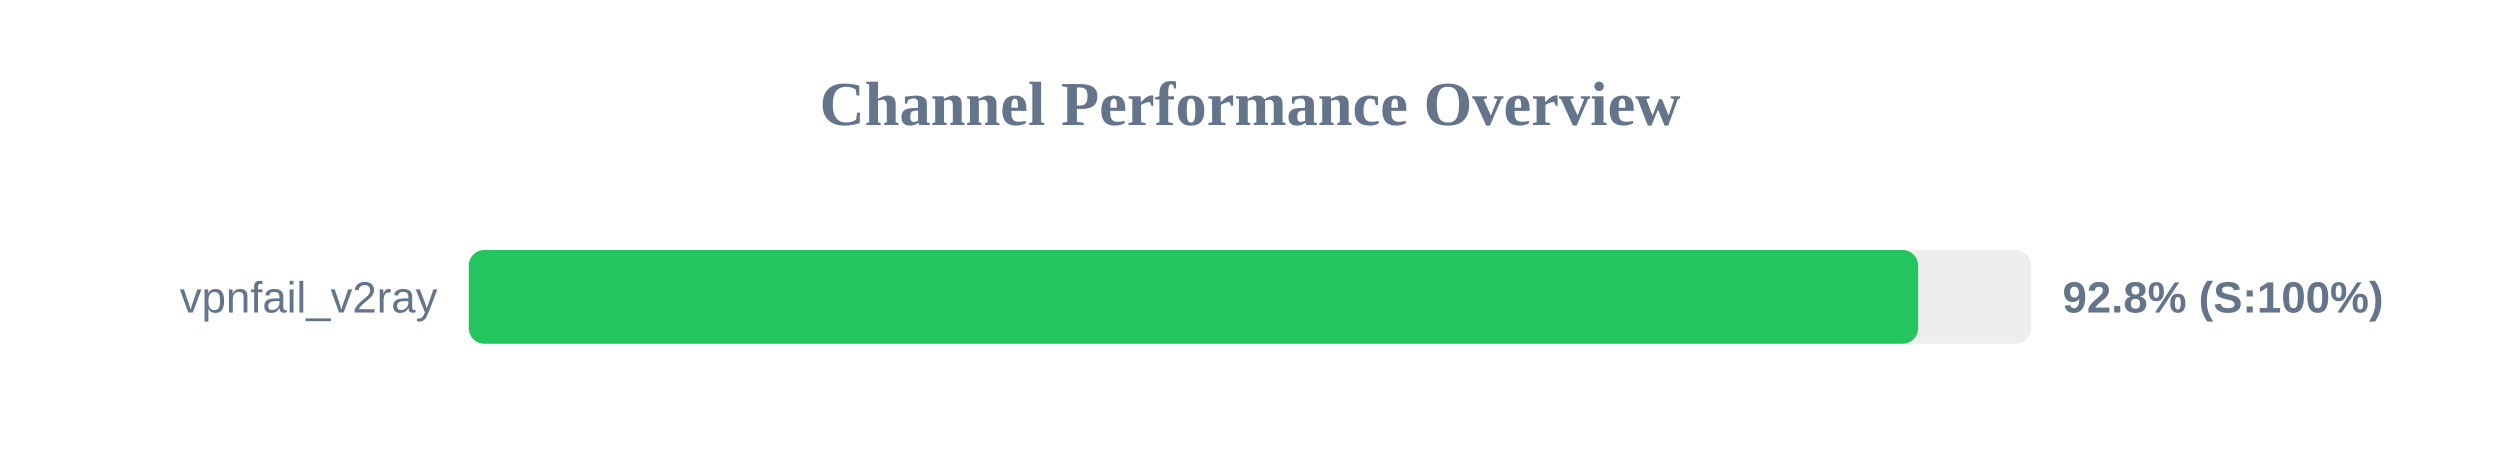
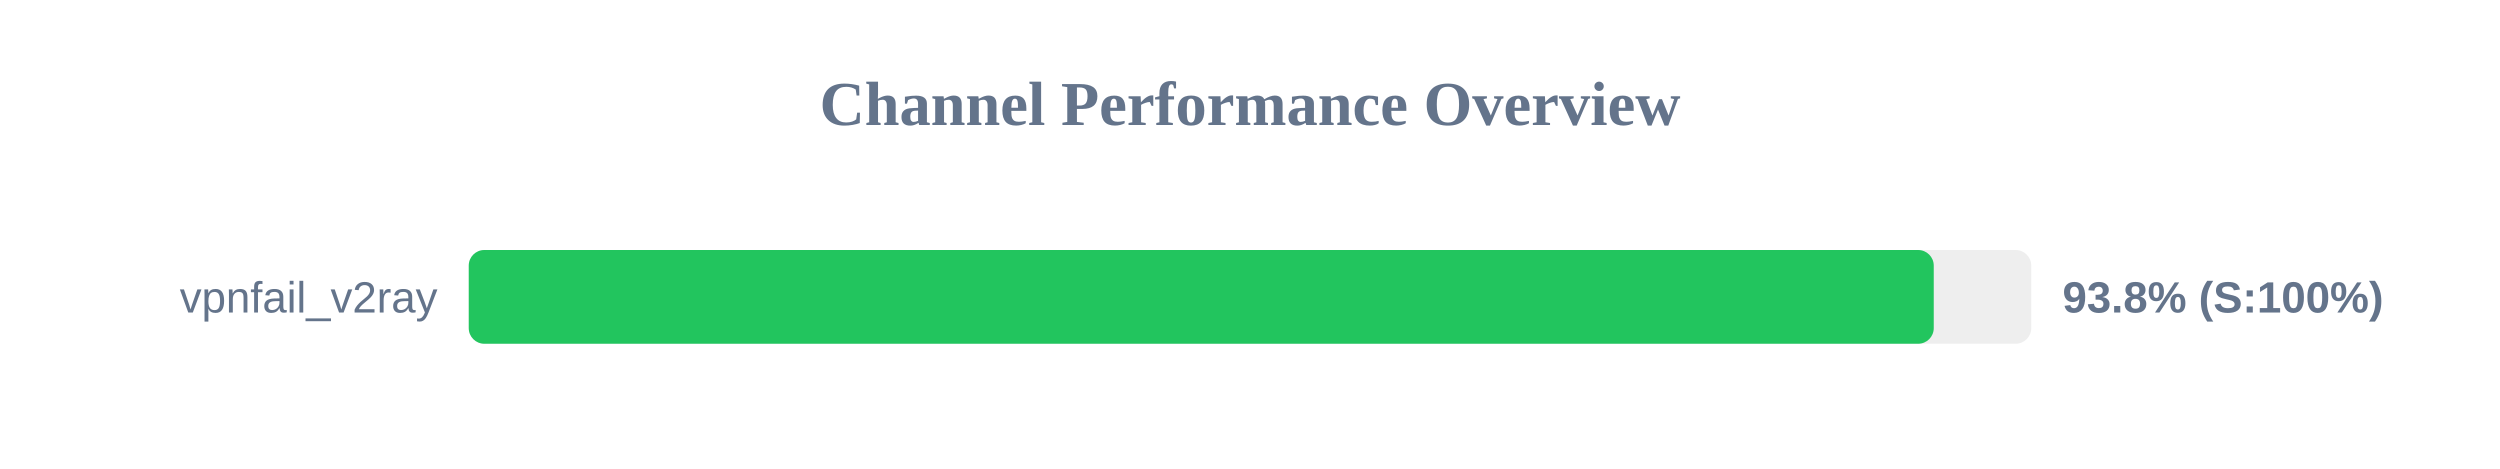
<svg xmlns="http://www.w3.org/2000/svg" width="800" height="150" version="1.1">
  <style>
        .row { font: 14px Arial; fill: #64748b; }
        .score { font: bold 14px Arial; fill: #64748b; }
    </style>
  <text x="400" y="40" text-anchor="middle" font-size="20px" font-weight="bold" fill="#64748b">Channel Performance Overview</text>
  <rect x="150" y="80" width="500" height="30" fill="#eee" rx="5" />
-   <rect x="150" y="80" width="463.8" height="30" fill="#22c55e" rx="5" />
+   <rect x="150" y="80" width="468.8" height="30" fill="#22c55e" rx="5" />
  <text x="140" y="100" text-anchor="end" class="row">vpnfail_v2ray</text>
-   <text x="660" y="100" text-anchor="start" class="score">92.8% (S:100%)</text>
+   <text x="660" y="100" text-anchor="start" class="score">93.8% (S:100%)</text>
</svg>
